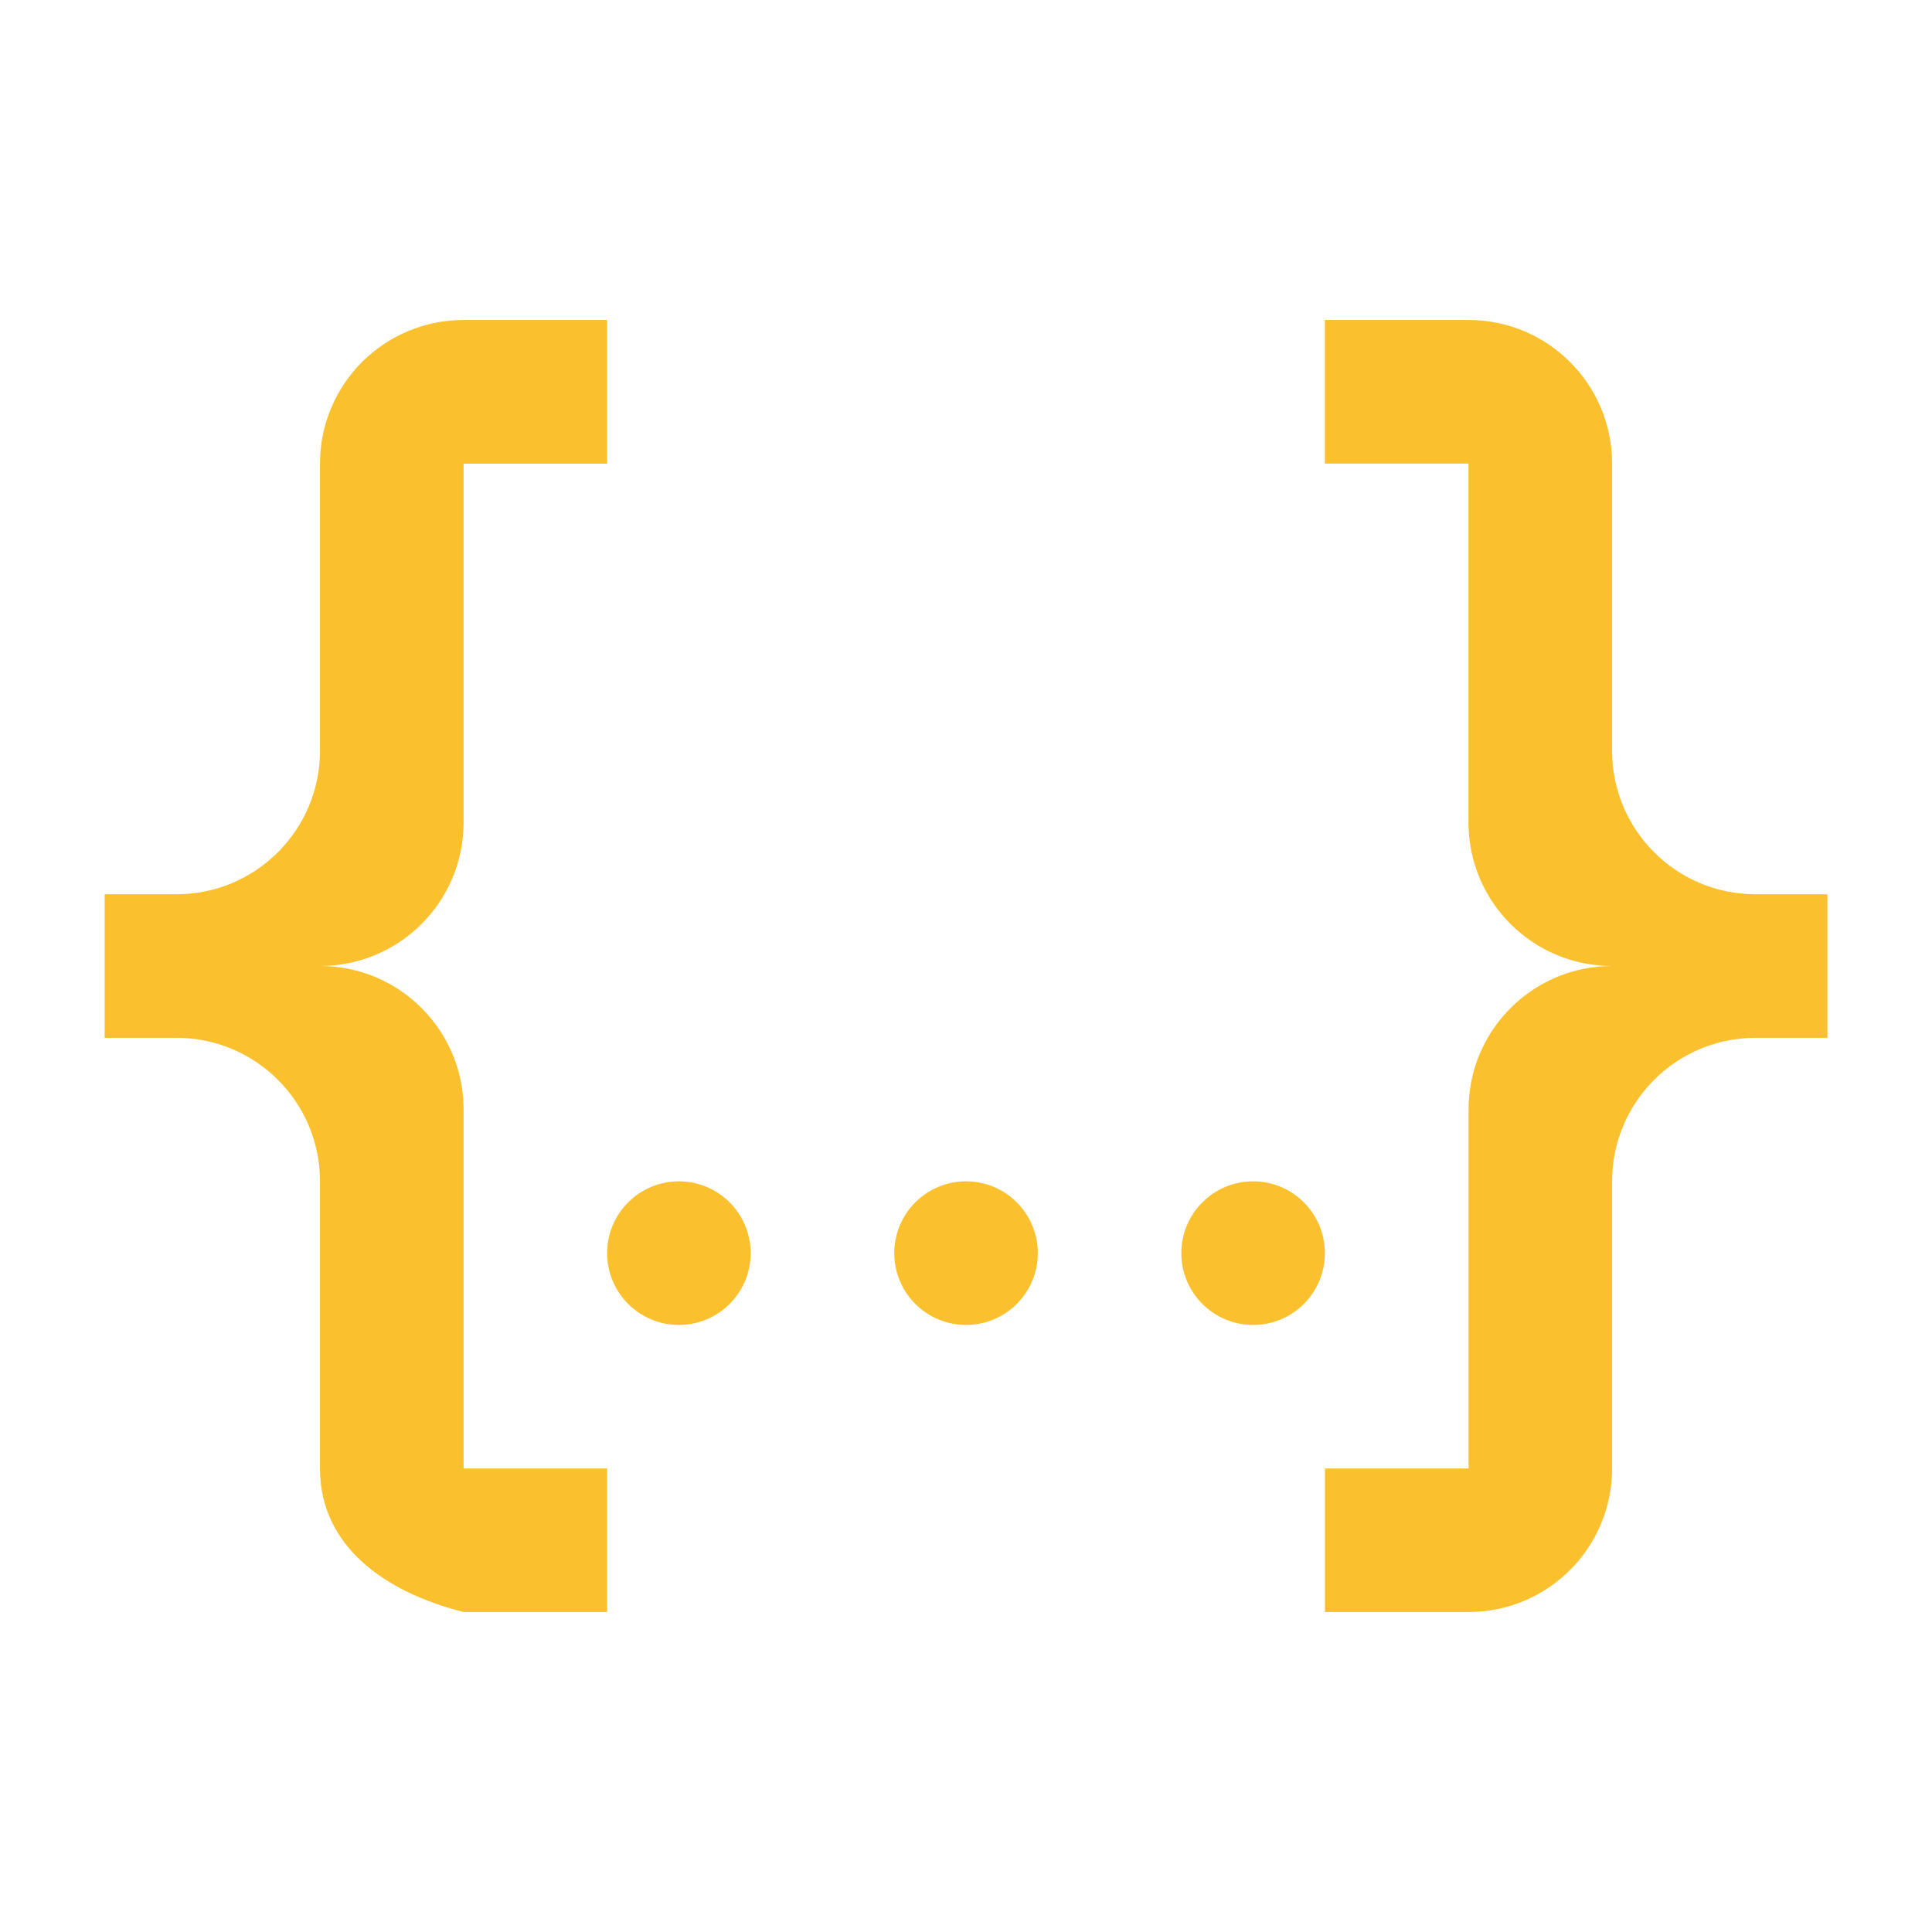
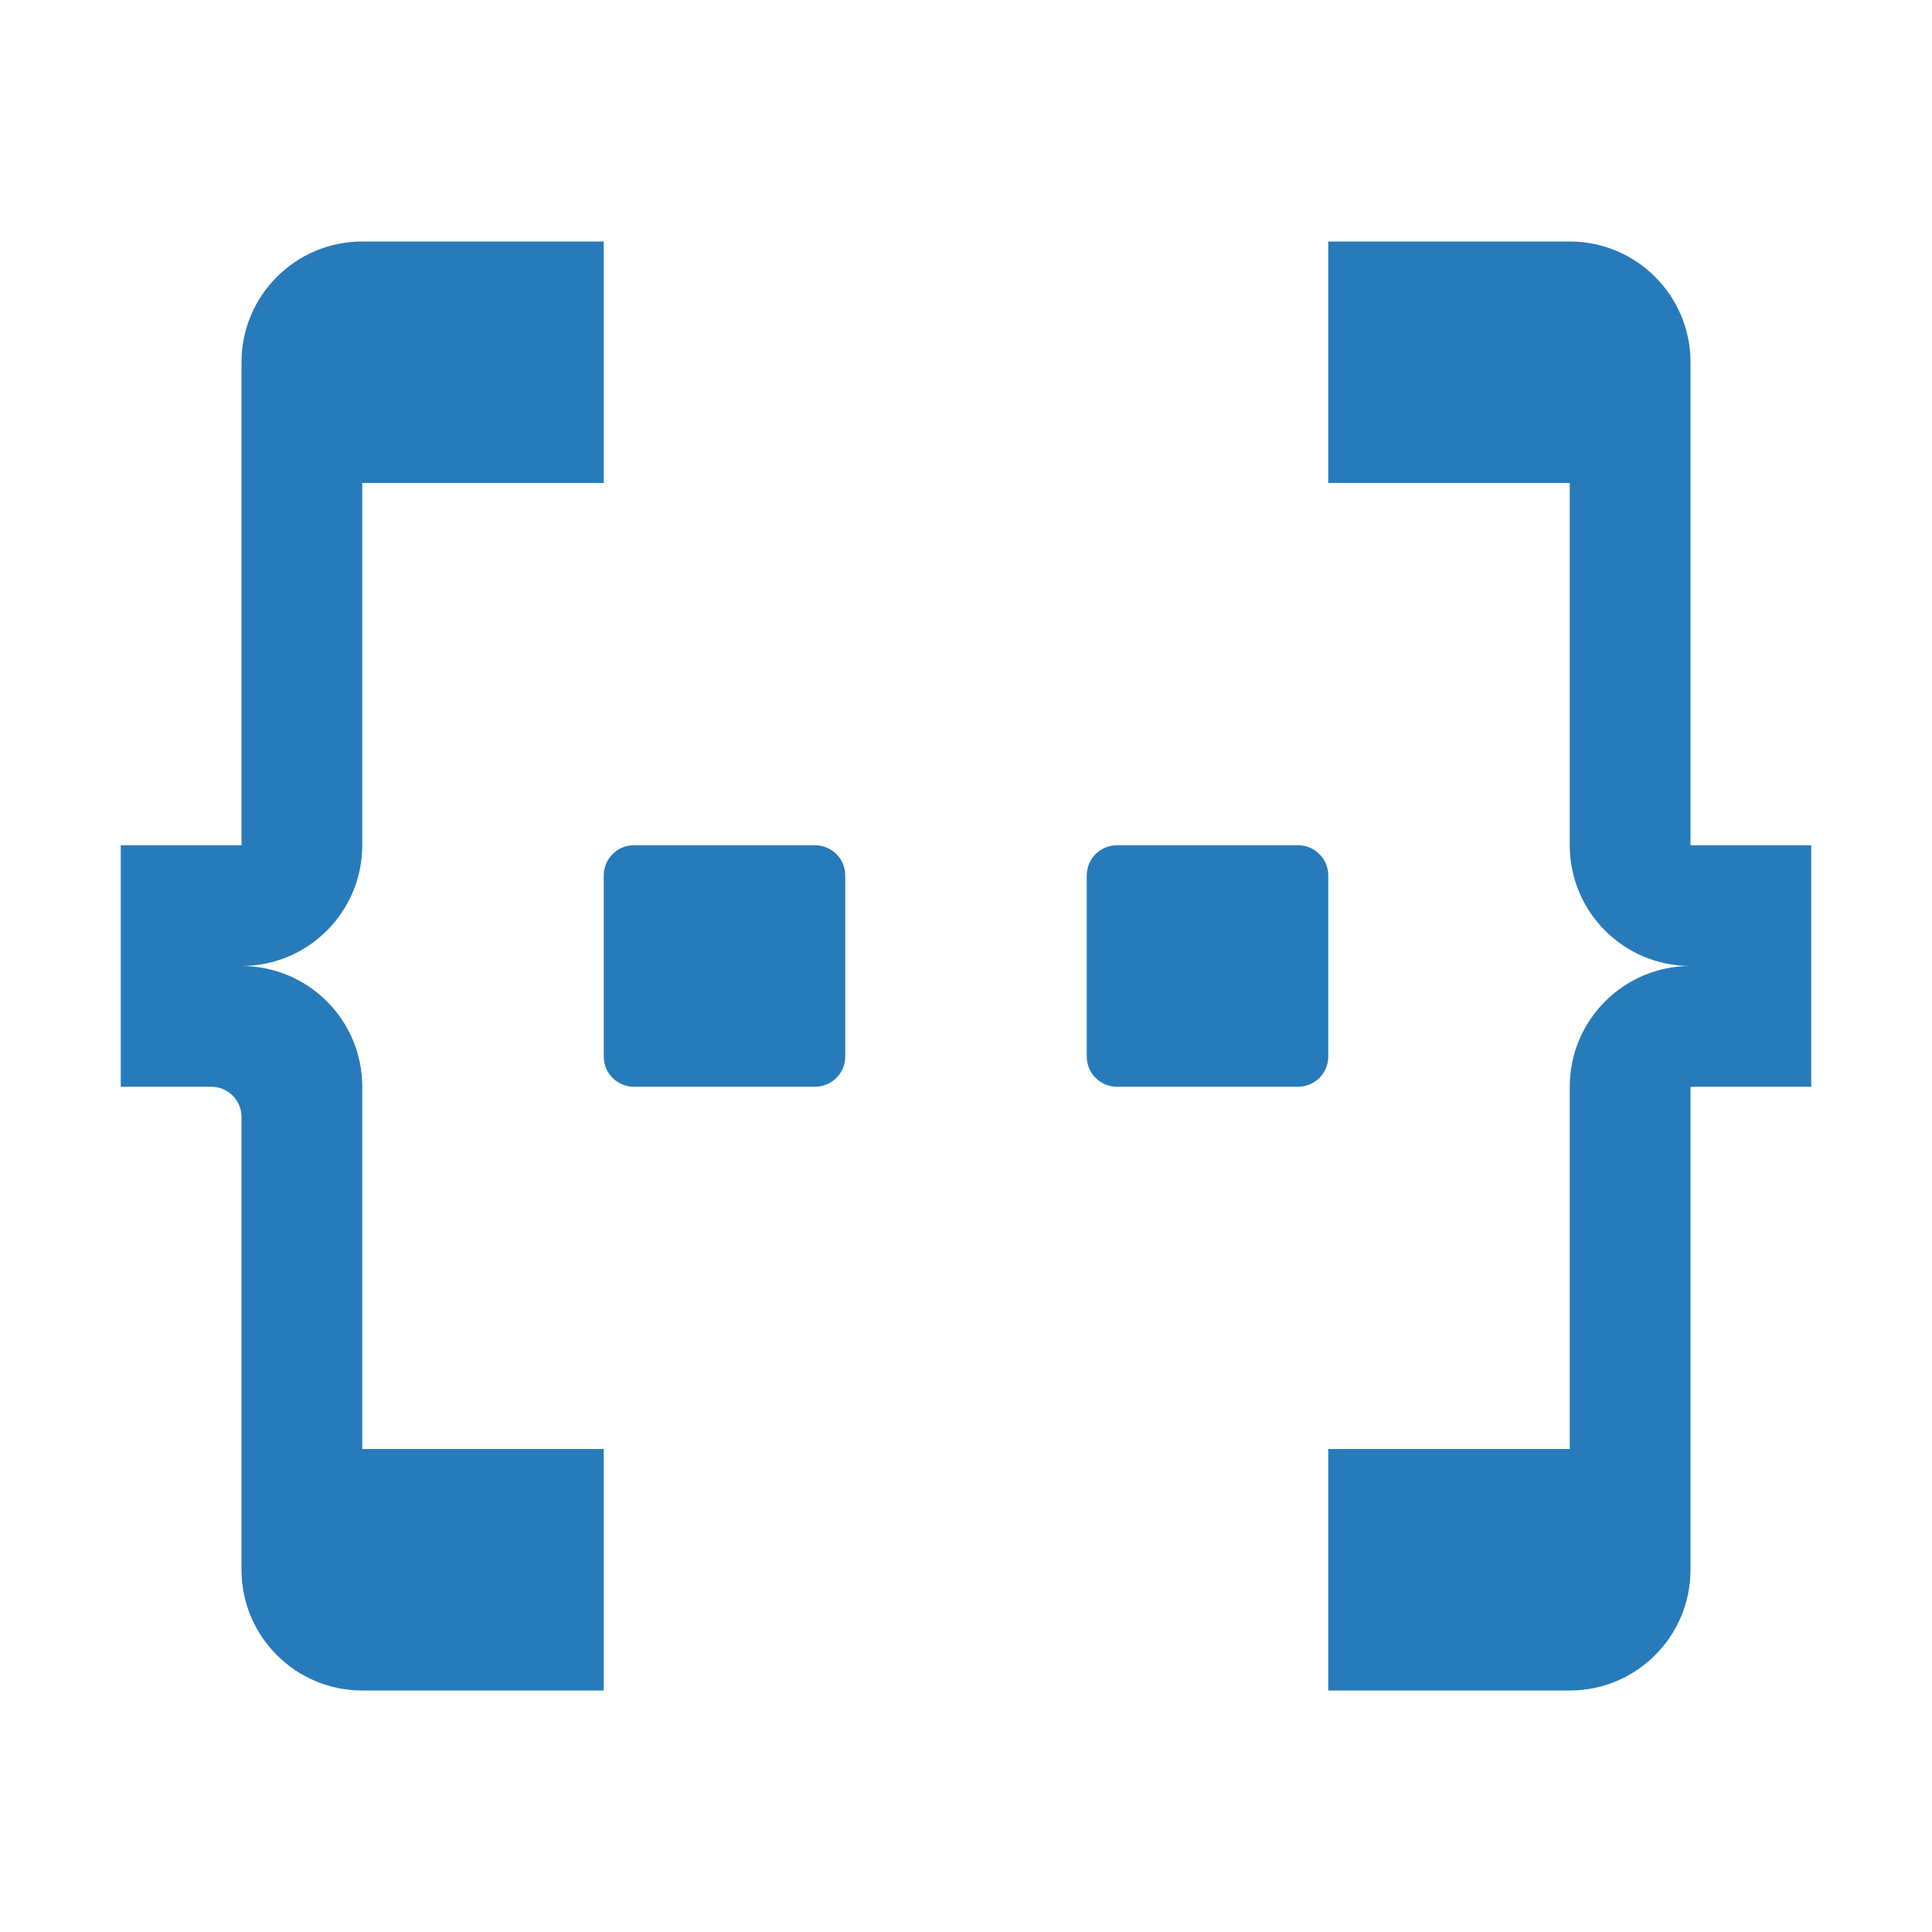
- <svg xmlns="http://www.w3.org/2000/svg" viewBox="0 0 24 24">
-   <path d="M5.759 3.975h1.783V5.76H5.759v4.458A1.783 1.783 0 0 1 3.975 12a1.783 1.783 0 0 1 1.784 1.783v4.459h1.783v1.783H5.759c-.954-.24-1.784-.803-1.784-1.783v-3.567a1.783 1.783 0 0 0-1.783-1.783H1.3v-1.783h.892a1.783 1.783 0 0 0 1.783-1.784V5.76A1.783 1.783 0 0 1 5.76 3.975m12.483 0a1.783 1.783 0 0 1 1.783 1.784v3.566a1.783 1.783 0 0 0 1.783 1.784h.892v1.783h-.892a1.783 1.783 0 0 0-1.783 1.783v3.567a1.783 1.783 0 0 1-1.783 1.783h-1.784v-1.783h1.784v-4.459A1.783 1.783 0 0 1 20.025 12a1.783 1.783 0 0 1-1.783-1.783V5.759h-1.784V3.975h1.784M12 14.675a.892.892 0 0 1 .892.892.892.892 0 0 1-.892.892.892.892 0 0 1-.891-.892.892.892 0 0 1 .891-.892m-3.566 0a.892.892 0 0 1 .891.892.892.892 0 0 1-.891.892.892.892 0 0 1-.892-.892.892.892 0 0 1 .892-.892m7.133 0a.892.892 0 0 1 .891.892.892.892 0 0 1-.891.892.892.892 0 0 1-.892-.892.892.892 0 0 1 .892-.892z" fill="#fbc02d" />
+ <svg xmlns="http://www.w3.org/2000/svg" viewBox="0 0 32 32">
+   <g>
+     <path d="M6,18a2,2,0,0,0-2-2,2,2,0,0,0,2-2V8h4V4H6A2,2,0,0,0,4,6v8H2v4H3.5a.5.5,0,0,1,.5.5V26a2,2,0,0,0,2,2h4V24H6Z" style="fill: #277bba" />
+     <path d="M28,14V6a2,2,0,0,0-2-2H22V8h4v6a2,2,0,0,0,2,2,2,2,0,0,0-2,2v6H22v4h4a2,2,0,0,0,2-2V18h2V14Z" style="fill: #277bba" />
+     <rect x="10" y="14" width="4" height="4" rx="0.5" style="fill: #277bba" />
+     <rect x="18" y="14" width="4" height="4" rx="0.5" style="fill: #277bba" />
+   </g>
</svg>
